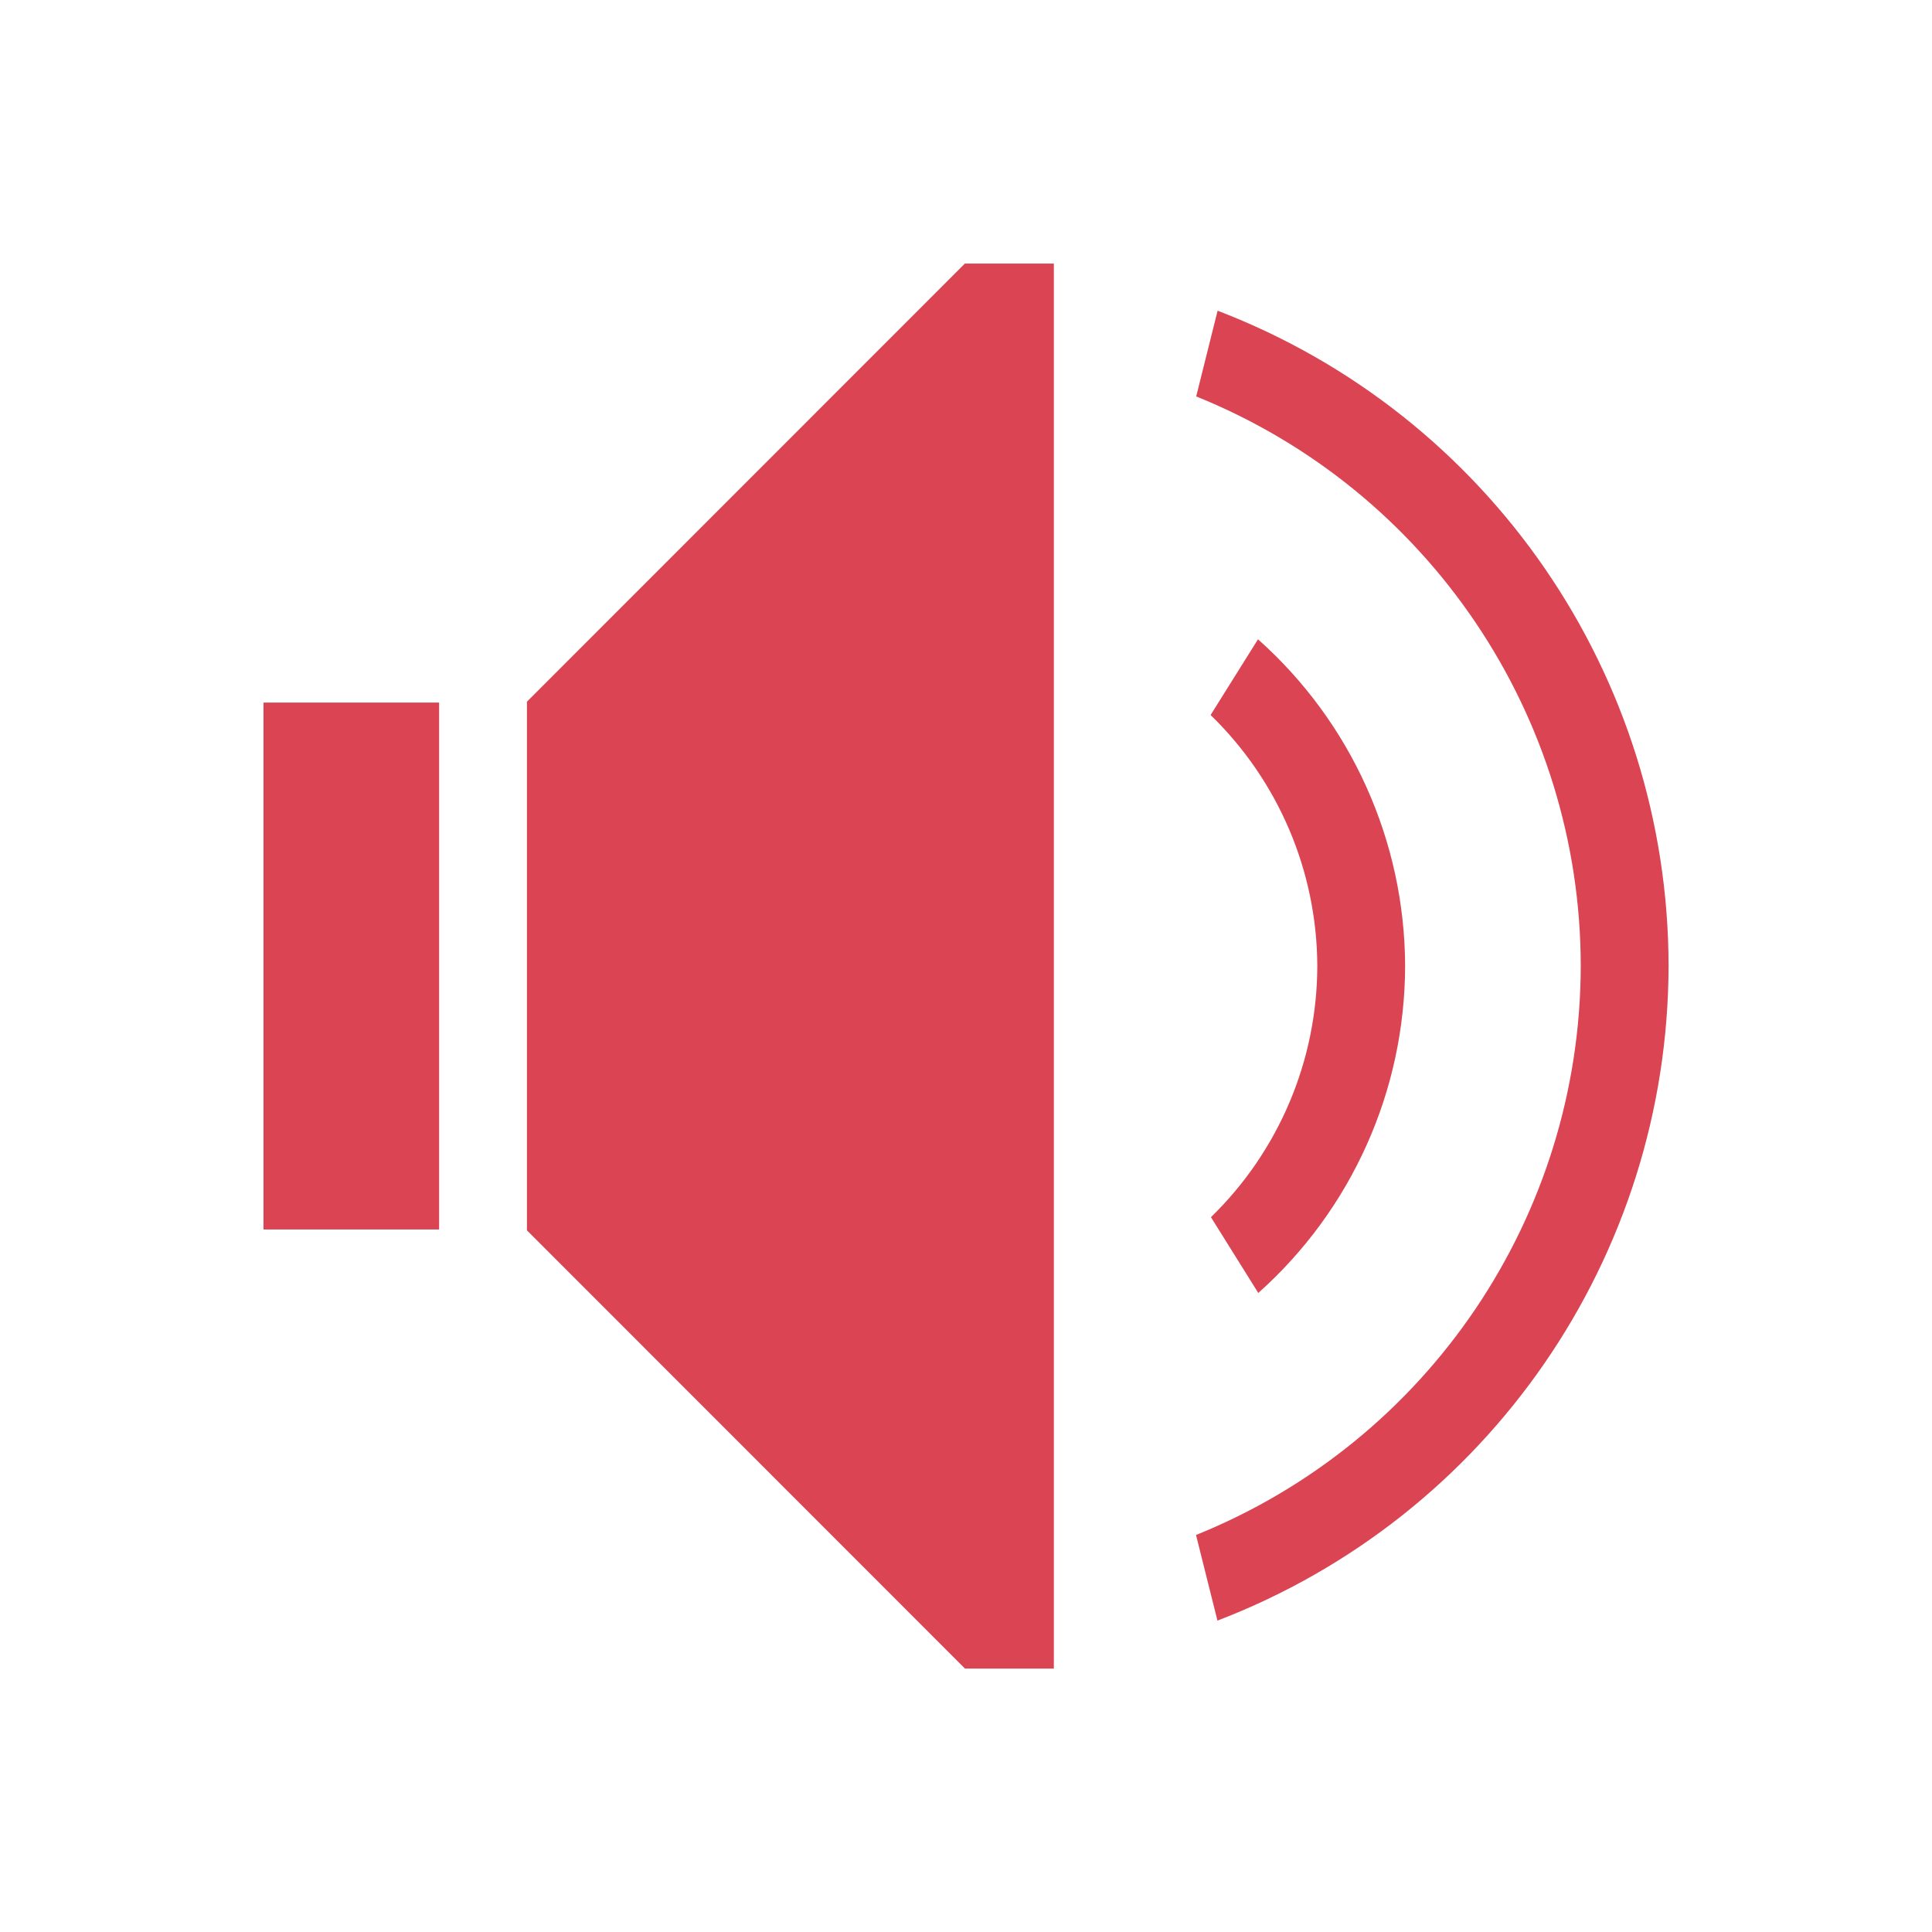
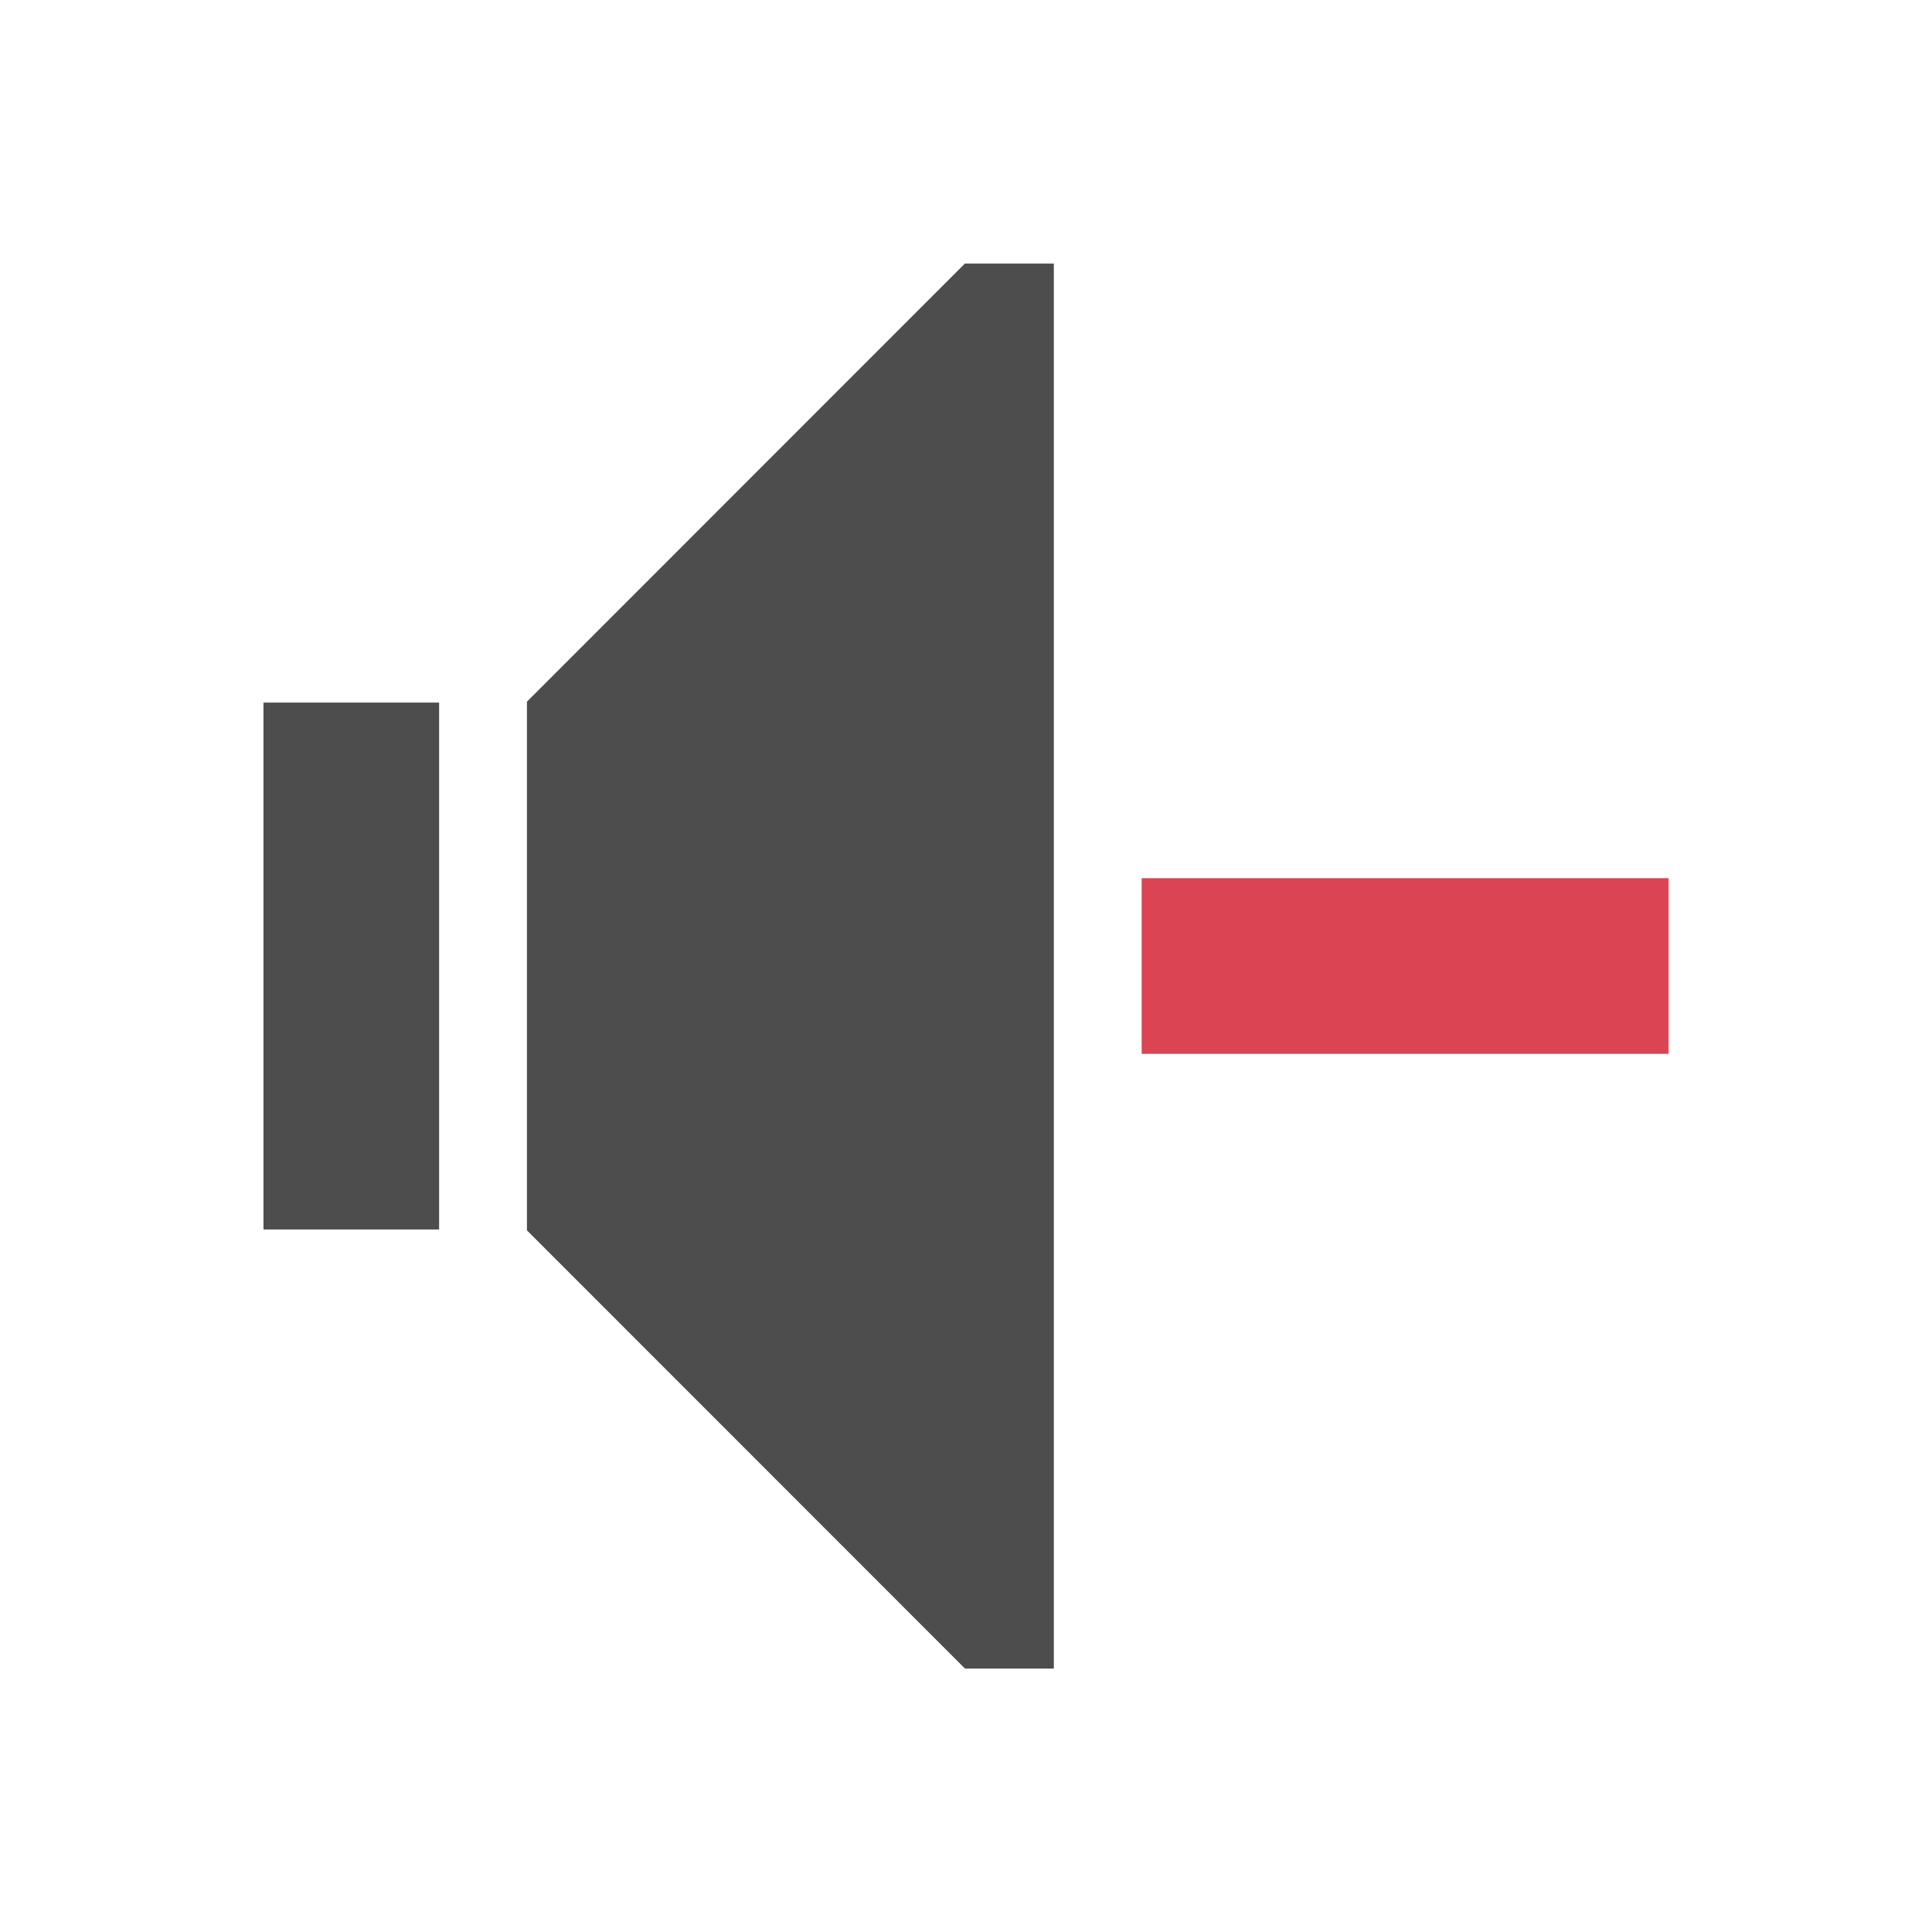
<svg xmlns="http://www.w3.org/2000/svg" width="22" height="22" id="svg3760" version="1.1">
  <defs id="defs3762">
    <style type="text/css" id="current-color-scheme">
      .ColorScheme-Text {
        color:#4d4d4d;
      }
      .ColorScheme-Background {
        color:#eff0f1;
      }
      .ColorScheme-Highlight {
        color:#3daee9;
      }
      .ColorScheme-ViewText {
        color:#31363b;
      }
      .ColorScheme-ViewBackground {
        color:#fcfcfc;
      }
      .ColorScheme-ViewHover {
        color:#93cee9;
      }
      .ColorScheme-ViewFocus{
        color:#3daee9;
      }
      .ColorScheme-ButtonText {
        color:#31363b;
      }
      .ColorScheme-ButtonBackground {
        color:#eff0f1;
      }
      .ColorScheme-ButtonHover {
        color:#93cee9;
      }
      .ColorScheme-ButtonFocus{
        color:#3daee9;
      }
      </style>
  </defs>
  <g id="layer1" transform="translate(-551.2857,-607.6479)">
-     <path style="opacity:1;fill:#da4453;fill-opacity:1;stroke:none" d="m 562.274,610.648 -4.988,4.99 0,0.01 0,1 0,4 0,1 0,0.01 4.988,4.99 1.012,0 0,-0.402 0,-15.195 0,-0.402 -1.012,0 z m -7.988,5 0,1 0,4 0,1 2,0 0,-1 0,-4 0,-1 -2,0 z" id="path4190" />
-     <path style="opacity:1;fill:#da4453;fill-opacity:1;stroke:none" d="m 565.61,614.929 -0.539,0.861 a 4,4 0 0 1 1.215,2.857 4,4 0 0 1 -1.211,2.861 l 0.539,0.863 a 5,5 0 0 0 1.672,-3.725 5,5 0 0 0 -1.676,-3.719 z" id="path4192" />
-     <path style="opacity:1;fill:#da4453;fill-opacity:1;stroke:none" d="m 565.151,611.185 -0.244,0.977 a 7,7 0 0 1 4.379,6.486 7,7 0 0 1 -4.381,6.479 l 0.244,0.975 a 8,8 0 0 0 5.137,-7.453 8,8 0 0 0 -5.135,-7.463 z" id="path4194" />
+     <path id="path4226" d="m 562.274,610.648 -4.988,4.99 0,0.01 0,1 0,4 0,1 0,0.01 4.988,4.99 1.012,0 0,-0.402 0,-15.195 0,-0.402 -1.012,0 z m -7.988,5 0,1 0,4 0,1 2,0 0,-1 0,-4 0,-1 -2,0 z" style="opacity:1;fill:currentColor;fill-opacity:1;stroke:none" class="ColorScheme-Text" />
+     <rect y="617.648" x="564.286" height="2" width="6" id="rect4145" style="fill:#da4453;fill-opacity:1;stroke:none" />
  </g>
</svg>
